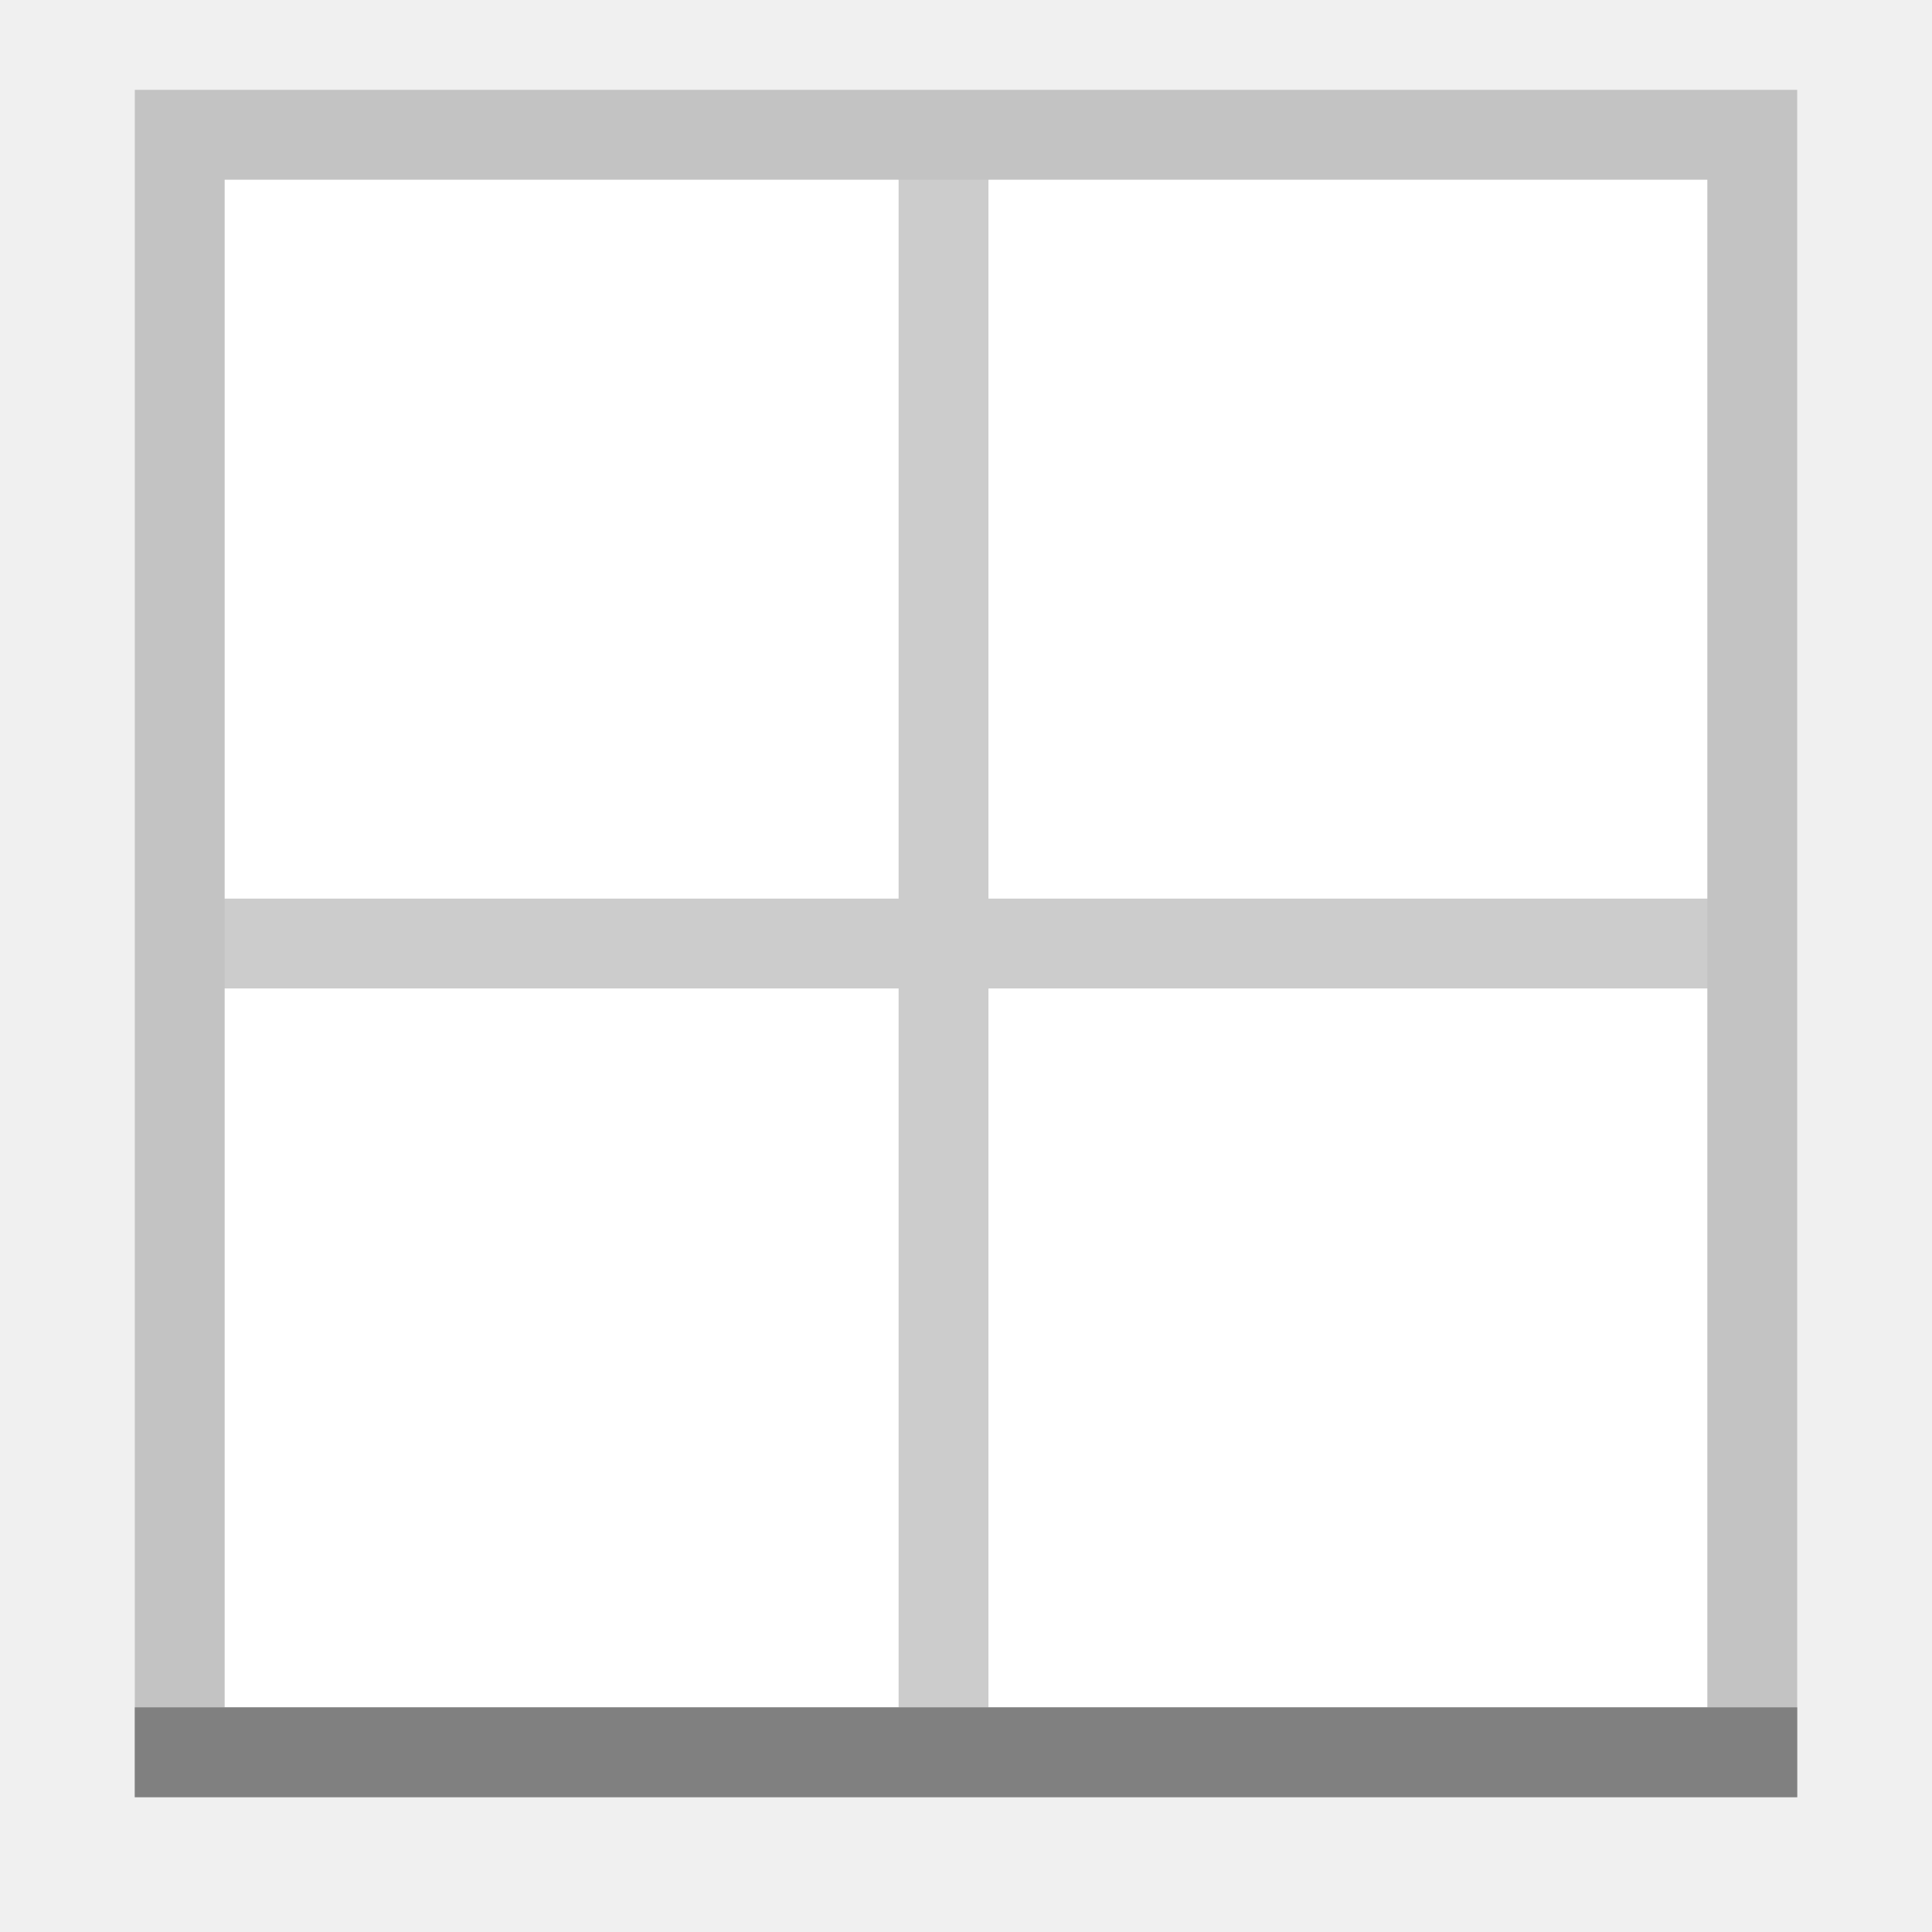
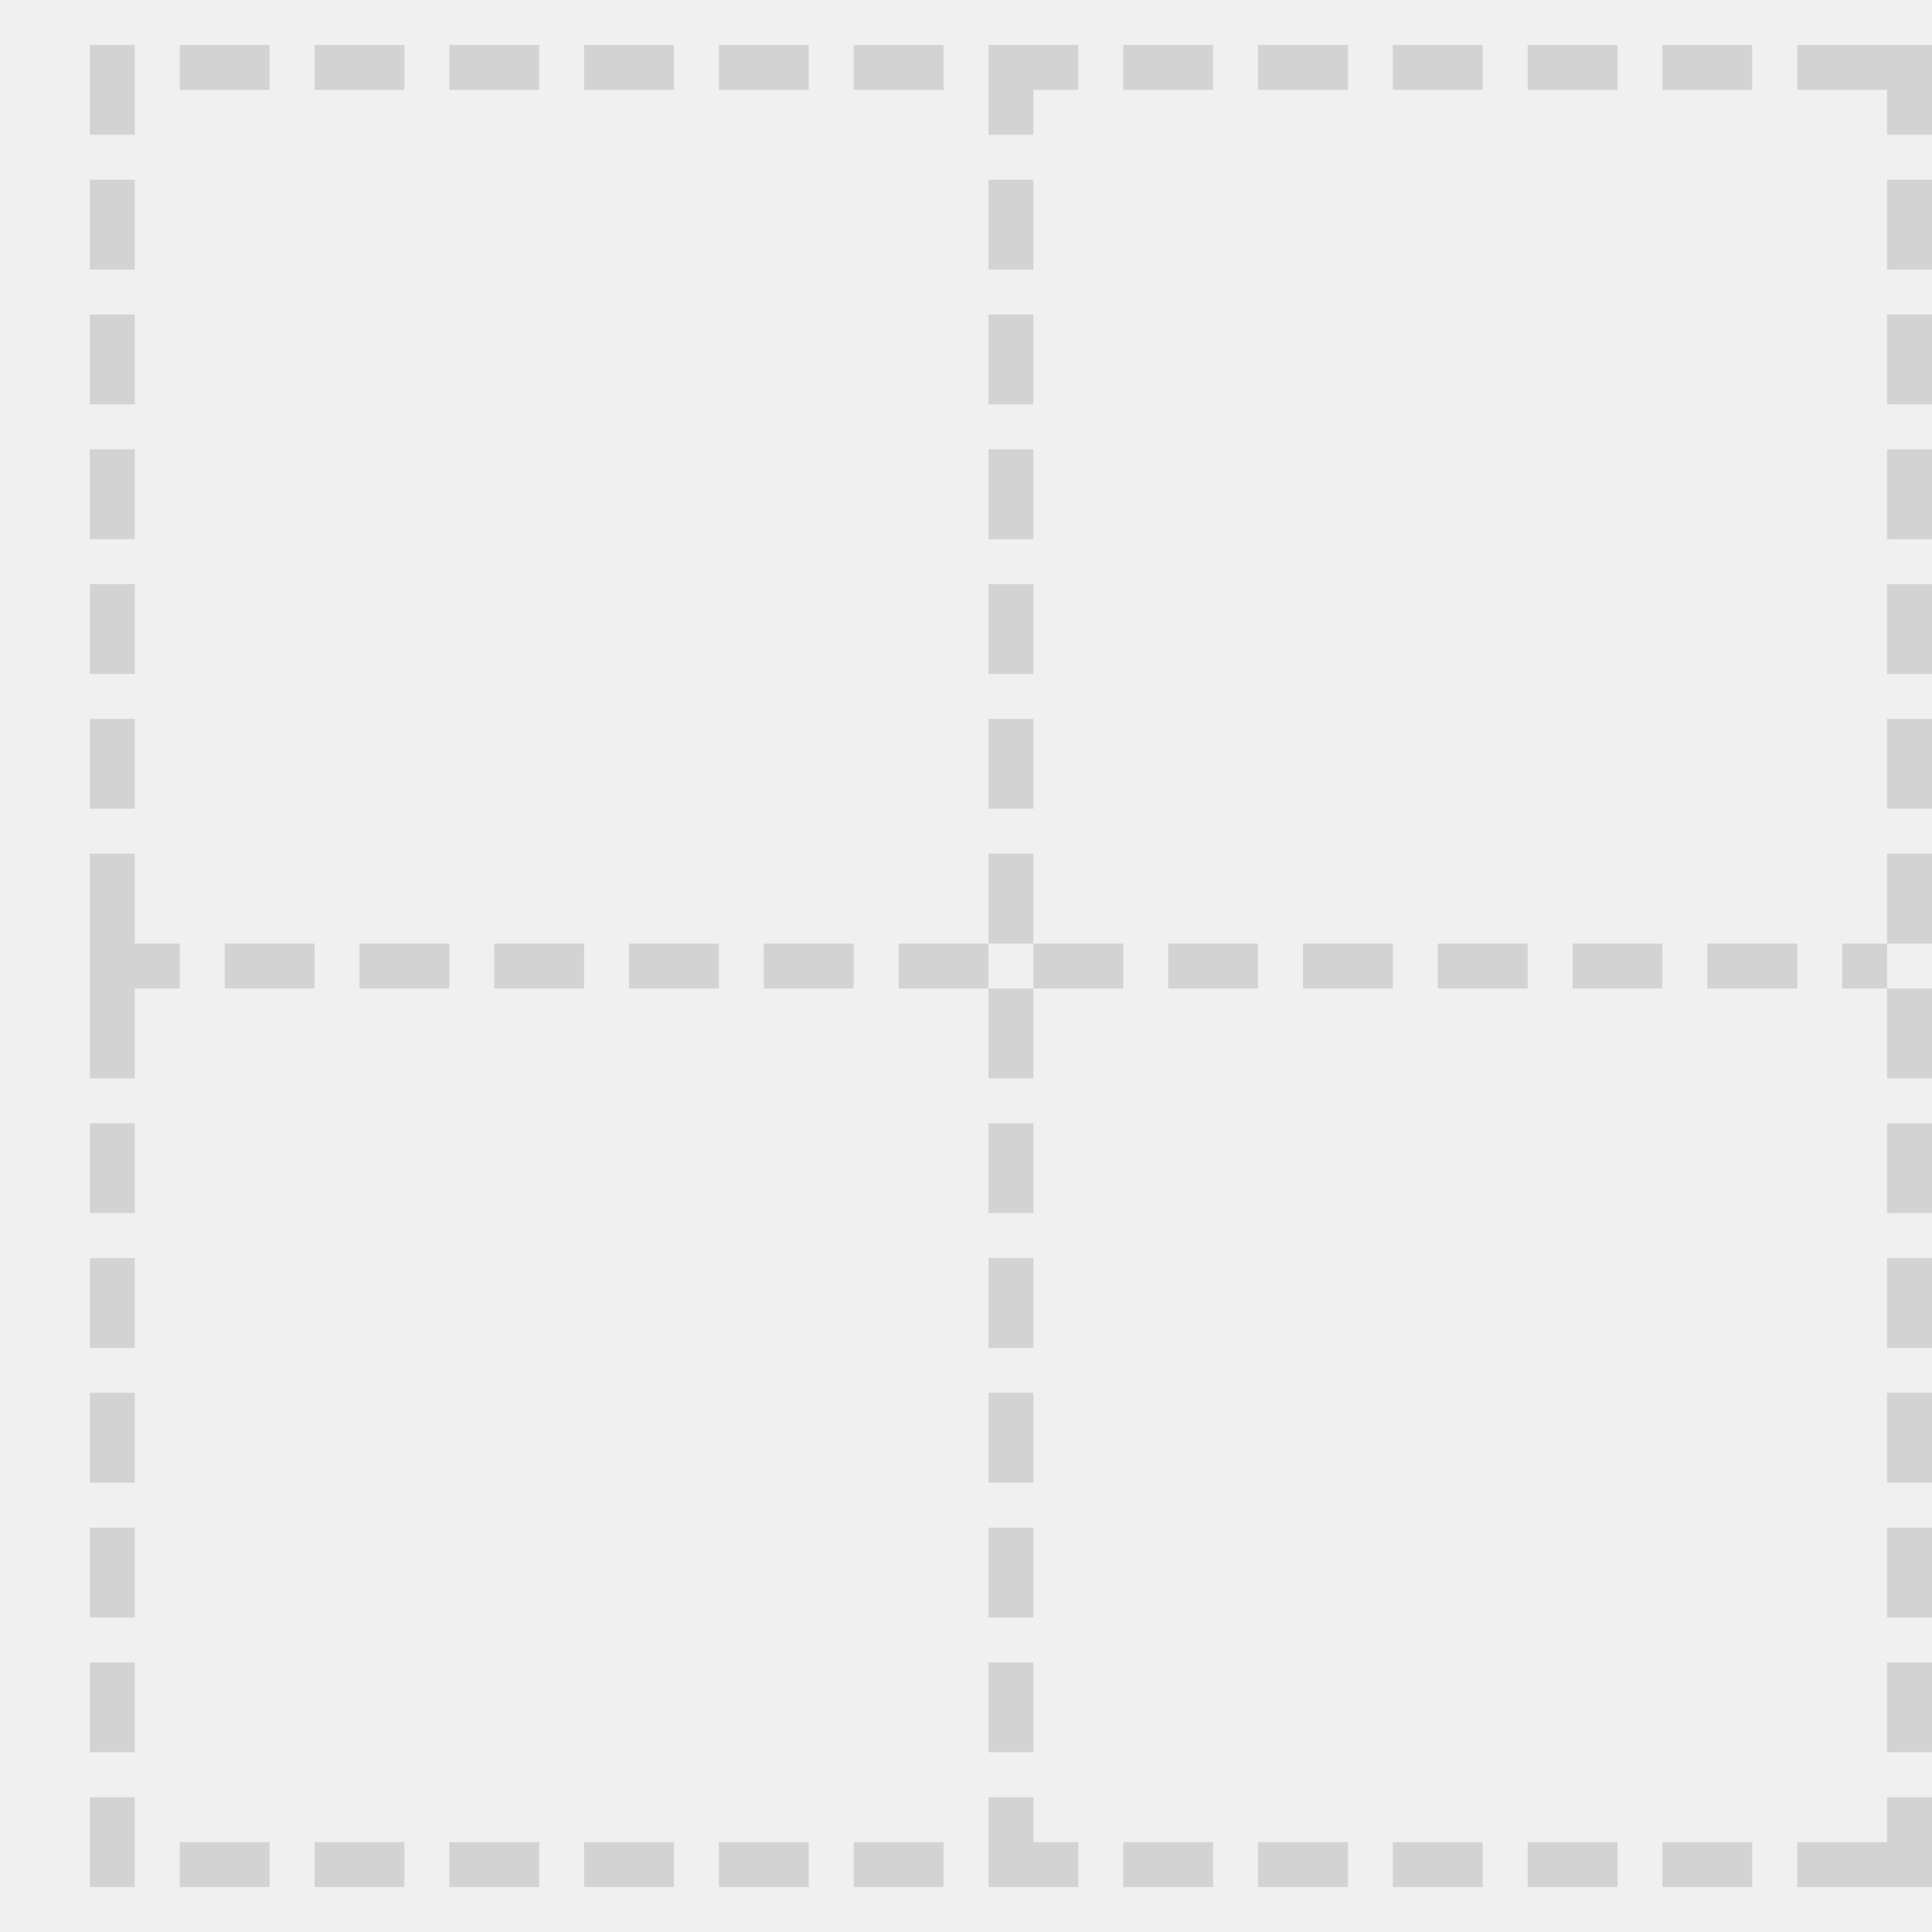
- <svg xmlns="http://www.w3.org/2000/svg" viewBox="0 0 43 43">
-   <path d="m5 4v34h33v-34z" fill="#fff" />
-   <g fill="#808080">
-     <path d="m3 2v38h37v-38zm2 2h15v16h-15zm17 0h16v16h-16zm-17 18h15v16h-15zm17 0h16v16h-16z" opacity=".4" />
-     <path d="m3 38v2h37v-2z" />
-   </g>
+ <svg xmlns="http://www.w3.org/2000/svg" height="43" viewBox="0 0 43 43" width="43">
+   <path d="m2 1v1 1h1v-1-1zm2 0v1h2v-1zm3 0v1h2v-1zm3 0v1h2v-1zm3 0v1h2v-1zm3 0v1h2v-1zm3 0v1h2v-1zm3 0v1 1h1v-1h1v-1zm3 0v1h2v-1zm3 0v1h2v-1zm3 0v1h2v-1zm3 0v1h2v-1zm3 0v1h2v-1zm3 0v1h2v1h1v-1-1h-1zm-38 3v2h1v-2zm20 0v2h1v-2zm20 0v2h1v-2zm-40 3v2h1v-2zm20 0v2h1v-2zm20 0v2h1v-2zm-40 3v2h1v-2zm20 0v2h1v-2zm20 0v2h1v-2zm-40 3v2h1v-2zm20 0v2h1v-2zm20 0v2h1v-2zm-40 3v2h1v-2zm20 0v2h1v-2zm20 0v2h1v-2zm-40 3v2 1 2h1v-2h1v-1h-1v-2zm20 0v2h1v-2zm1 2v1h2v-1zm0 1h-1v2h1zm-1 0v-1h-2v1zm20-3v2h1v-2zm0 2h-1v1h1zm0 1v2h1v-2zm-37-1v1h2v-1zm3 0v1h2v-1zm3 0v1h2v-1zm3 0v1h2v-1zm3 0v1h2v-1zm9 0v1h2v-1zm3 0v1h2v-1zm3 0v1h2v-1zm3 0v1h2v-1zm3 0v1h2v-1zm-36 4v2h1v-2zm20 0v2h1v-2zm20 0v2h1v-2zm-40 3v2h1v-2zm20 0v2h1v-2zm20 0v2h1v-2zm-40 3v2h1v-2zm20 0v2h1v-2zm20 0v2h1v-2zm-40 3v2h1v-2zm20 0v2h1v-2zm20 0v2h1v-2zm-40 3v2h1v-2zm20 0v2h1v-2zm20 0v2h1v-2zm-40 3v2h1v-2zm20 0v2h2v-1h-1v-1zm20 0v1h-2v1h2 1v-2zm-38 1v1h2v-1zm3 0v1h2v-1zm3 0v1h2v-1zm3 0v1h2v-1zm3 0v1h2v-1zm3 0v1h2v-1zm6 0v1h2v-1zm3 0v1h2v-1zm3 0v1h2v-1zm3 0v1h2v-1zm3 0v1h2v-1z" fill="#d3d3d3" />
</svg>
